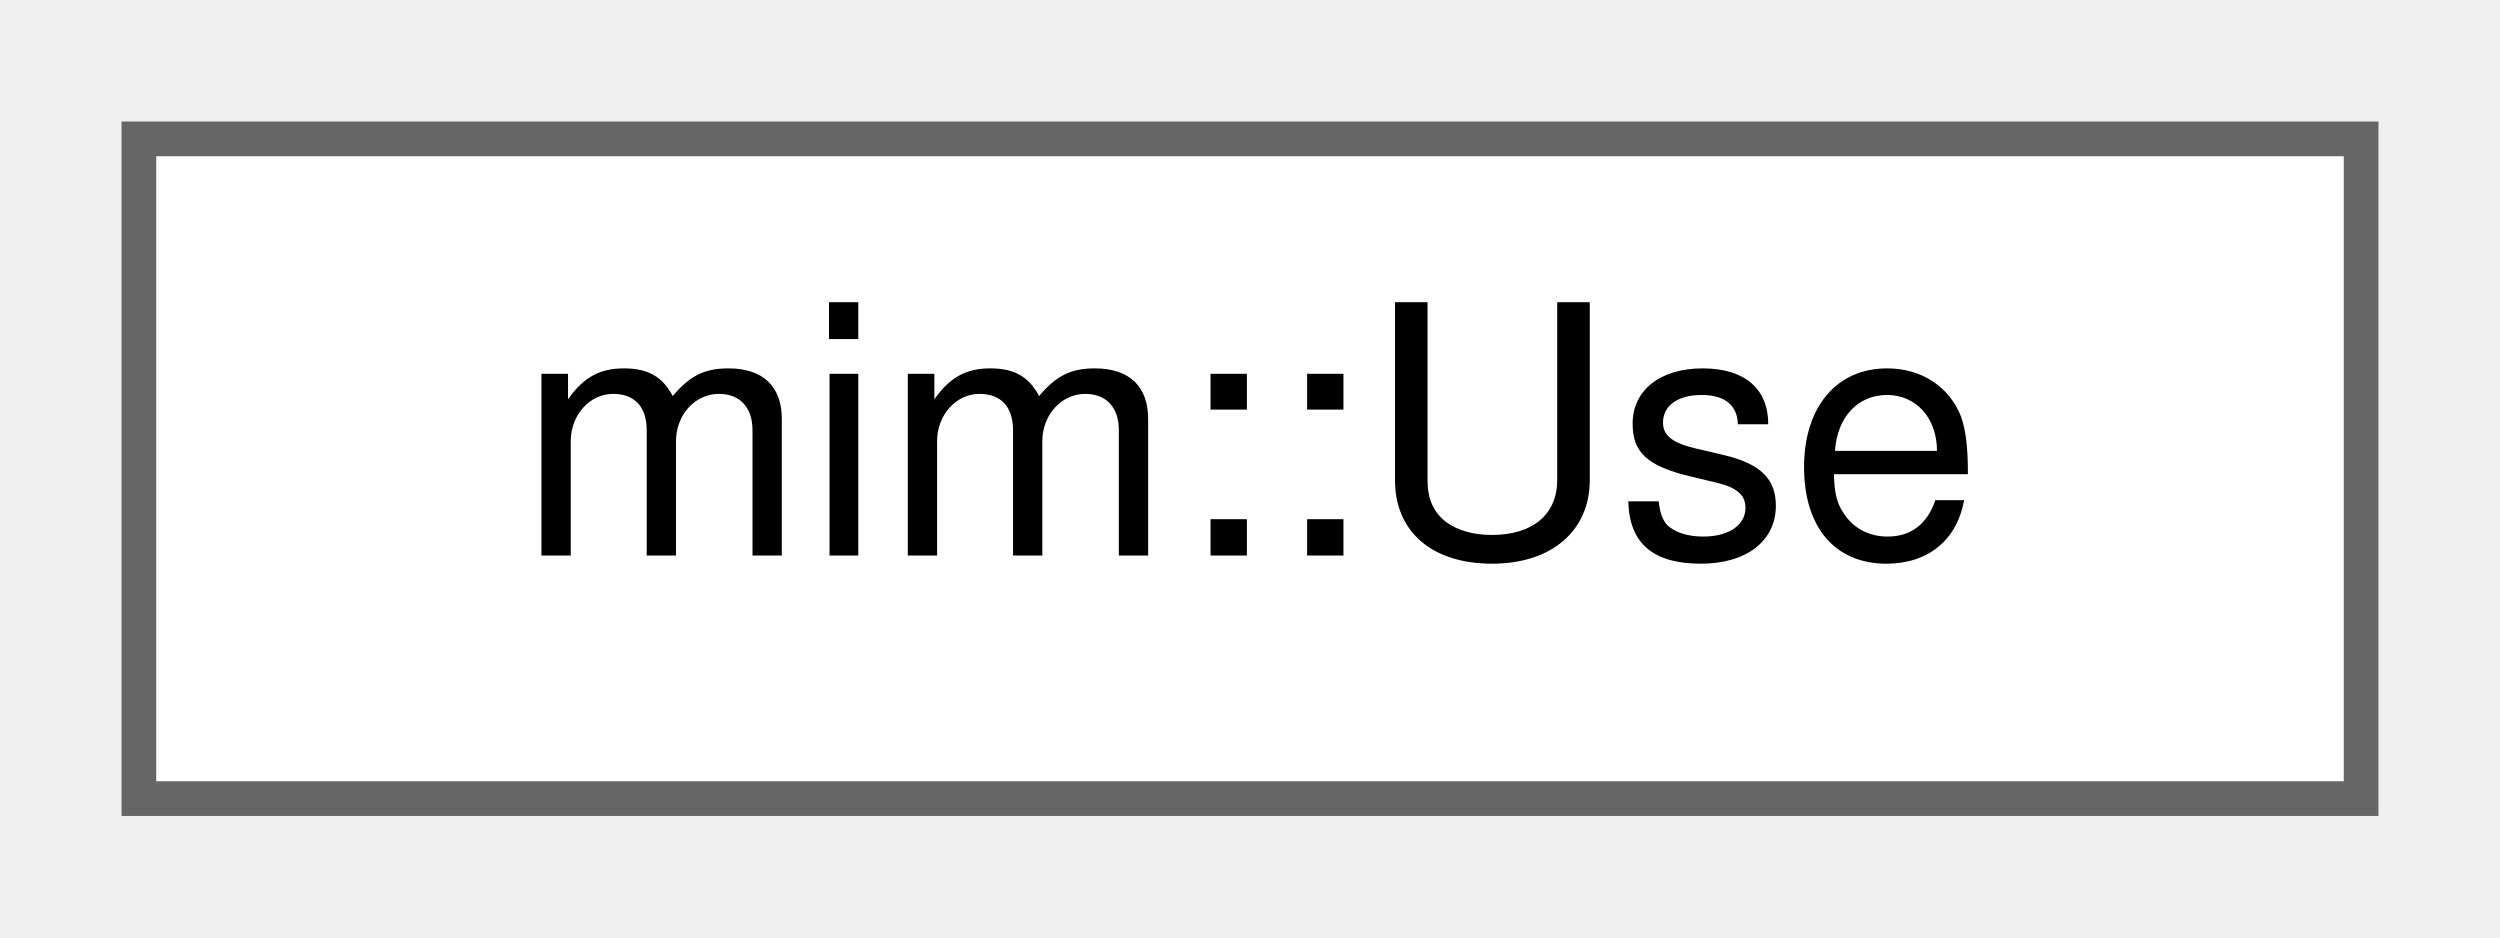
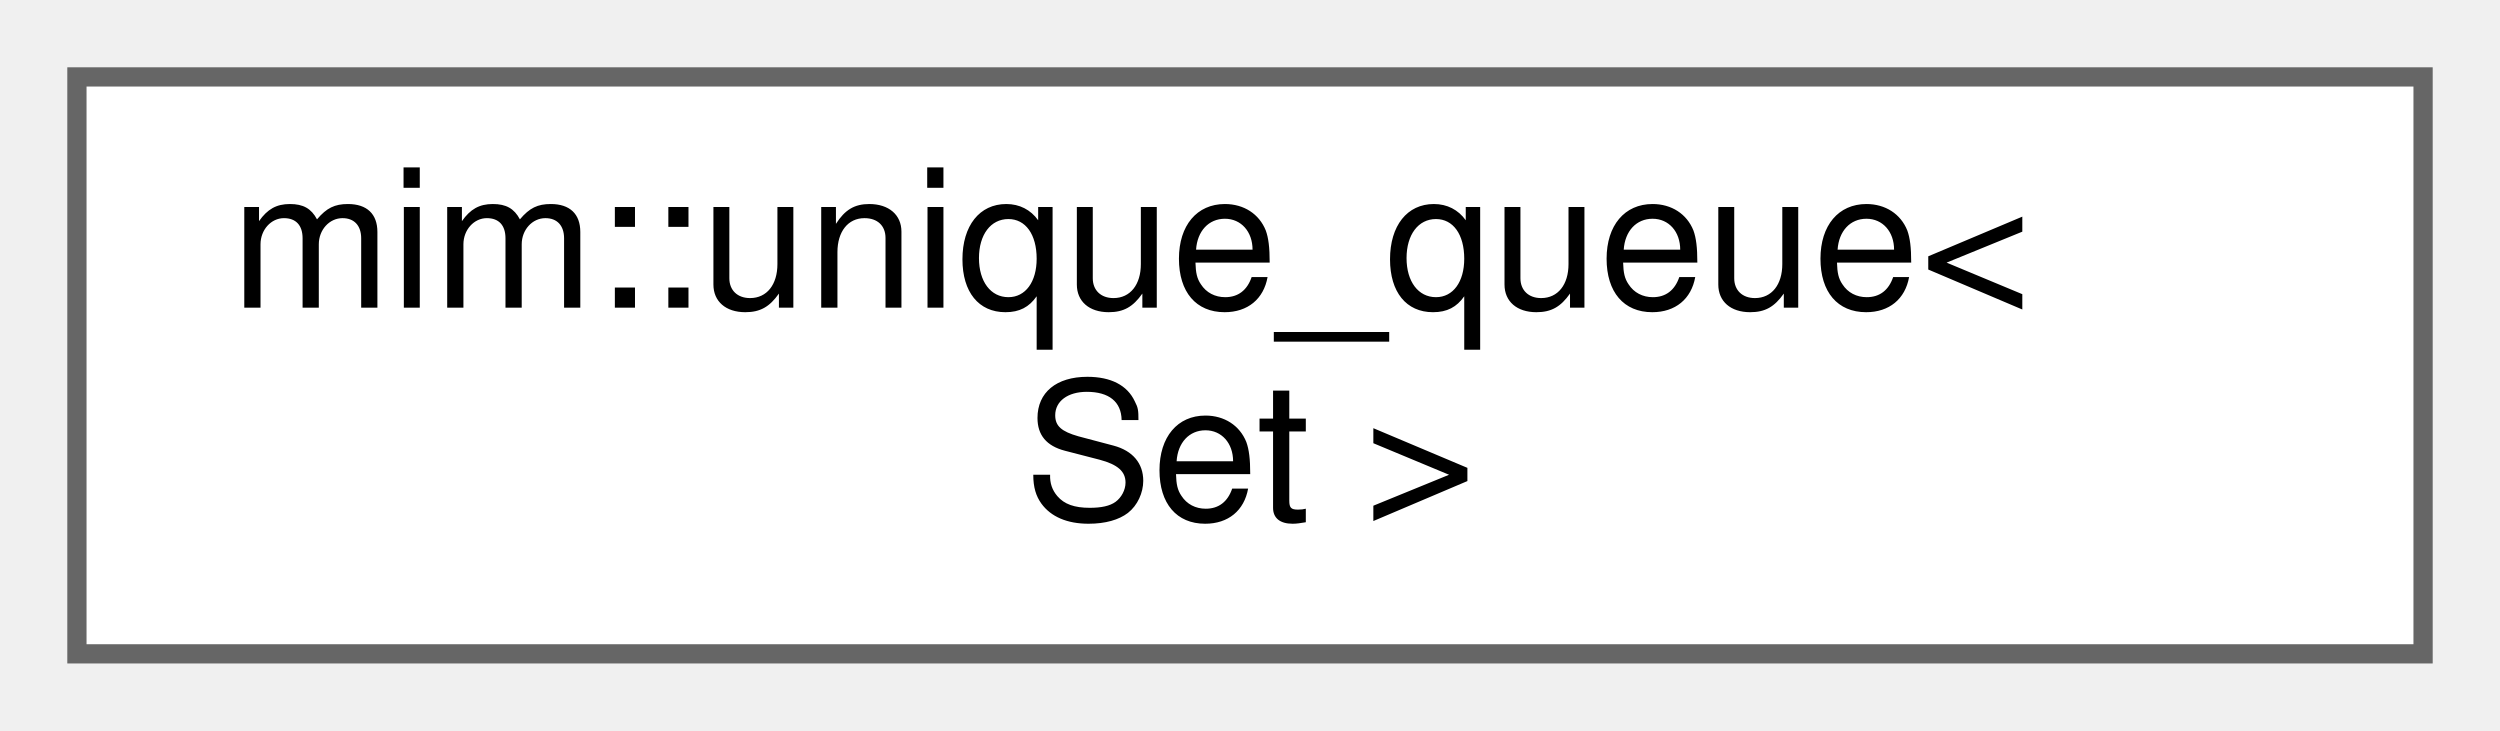
- <svg xmlns="http://www.w3.org/2000/svg" xmlns:xlink="http://www.w3.org/1999/xlink" width="72pt" height="27pt" viewBox="0.00 0.00 72.00 27.00">
-   <g id="graph0" class="graph" transform="scale(1 1) rotate(0) translate(4 23)">
+ <svg xmlns="http://www.w3.org/2000/svg" xmlns:xlink="http://www.w3.org/1999/xlink" width="130pt" height="38pt" viewBox="0.00 0.00 130.00 38.00">
+   <g id="graph0" class="graph" transform="scale(1 1) rotate(0) translate(4 34)">
    <g id="Node000000" class="node">
      <g id="a_Node000000">
-         <a xlink:href="classmim_1_1Use.html" target="_top" xlink:title="const Def*erences a user.">
-           <polygon fill="white" stroke="#666666" points="64,-19 0,-19 0,0 64,0 64,-19" />
-           <text text-anchor="middle" x="32" y="-7" font-family="Helvetica,sans-Serif" font-size="10.00">mim::Use</text>
+         <a xlink:href="classmim_1_1unique__queue.html" target="_top" xlink:title=" ">
+           <polygon fill="white" stroke="#666666" points="122,-30 0,-30 0,0 122,0 122,-30" />
+           <text text-anchor="start" x="8" y="-18" font-family="Helvetica,sans-Serif" font-size="10.00">mim::unique_queue&lt;</text>
+           <text text-anchor="middle" x="61" y="-7" font-family="Helvetica,sans-Serif" font-size="10.00"> Set &gt;</text>
        </a>
      </g>
    </g>
  </g>
</svg>
